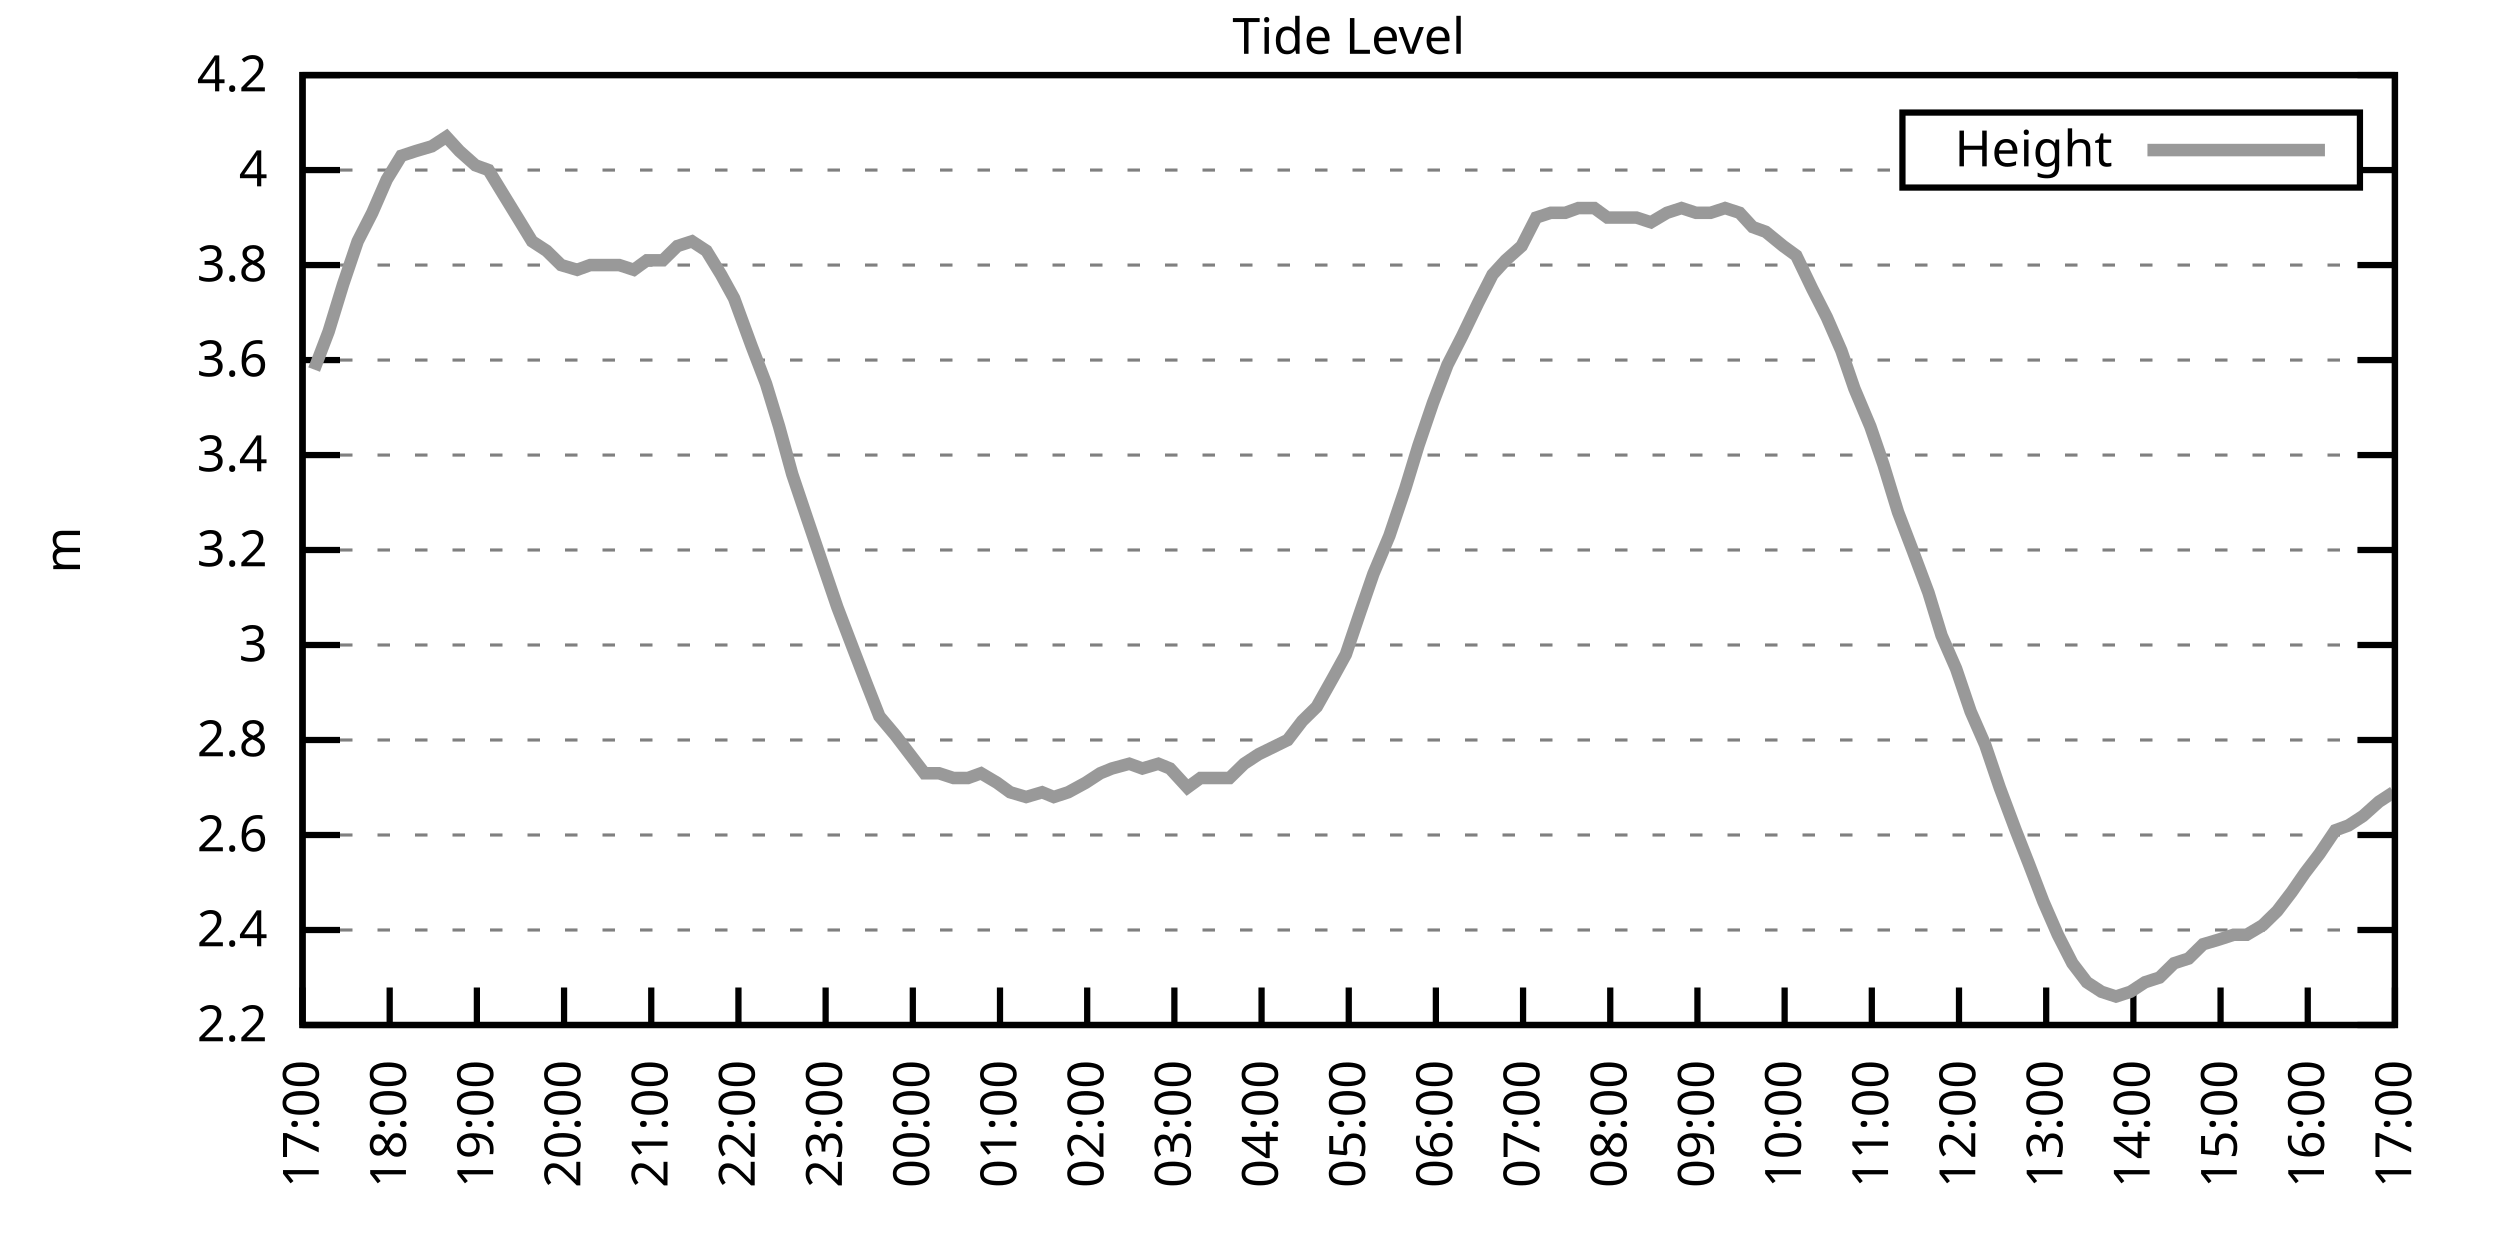
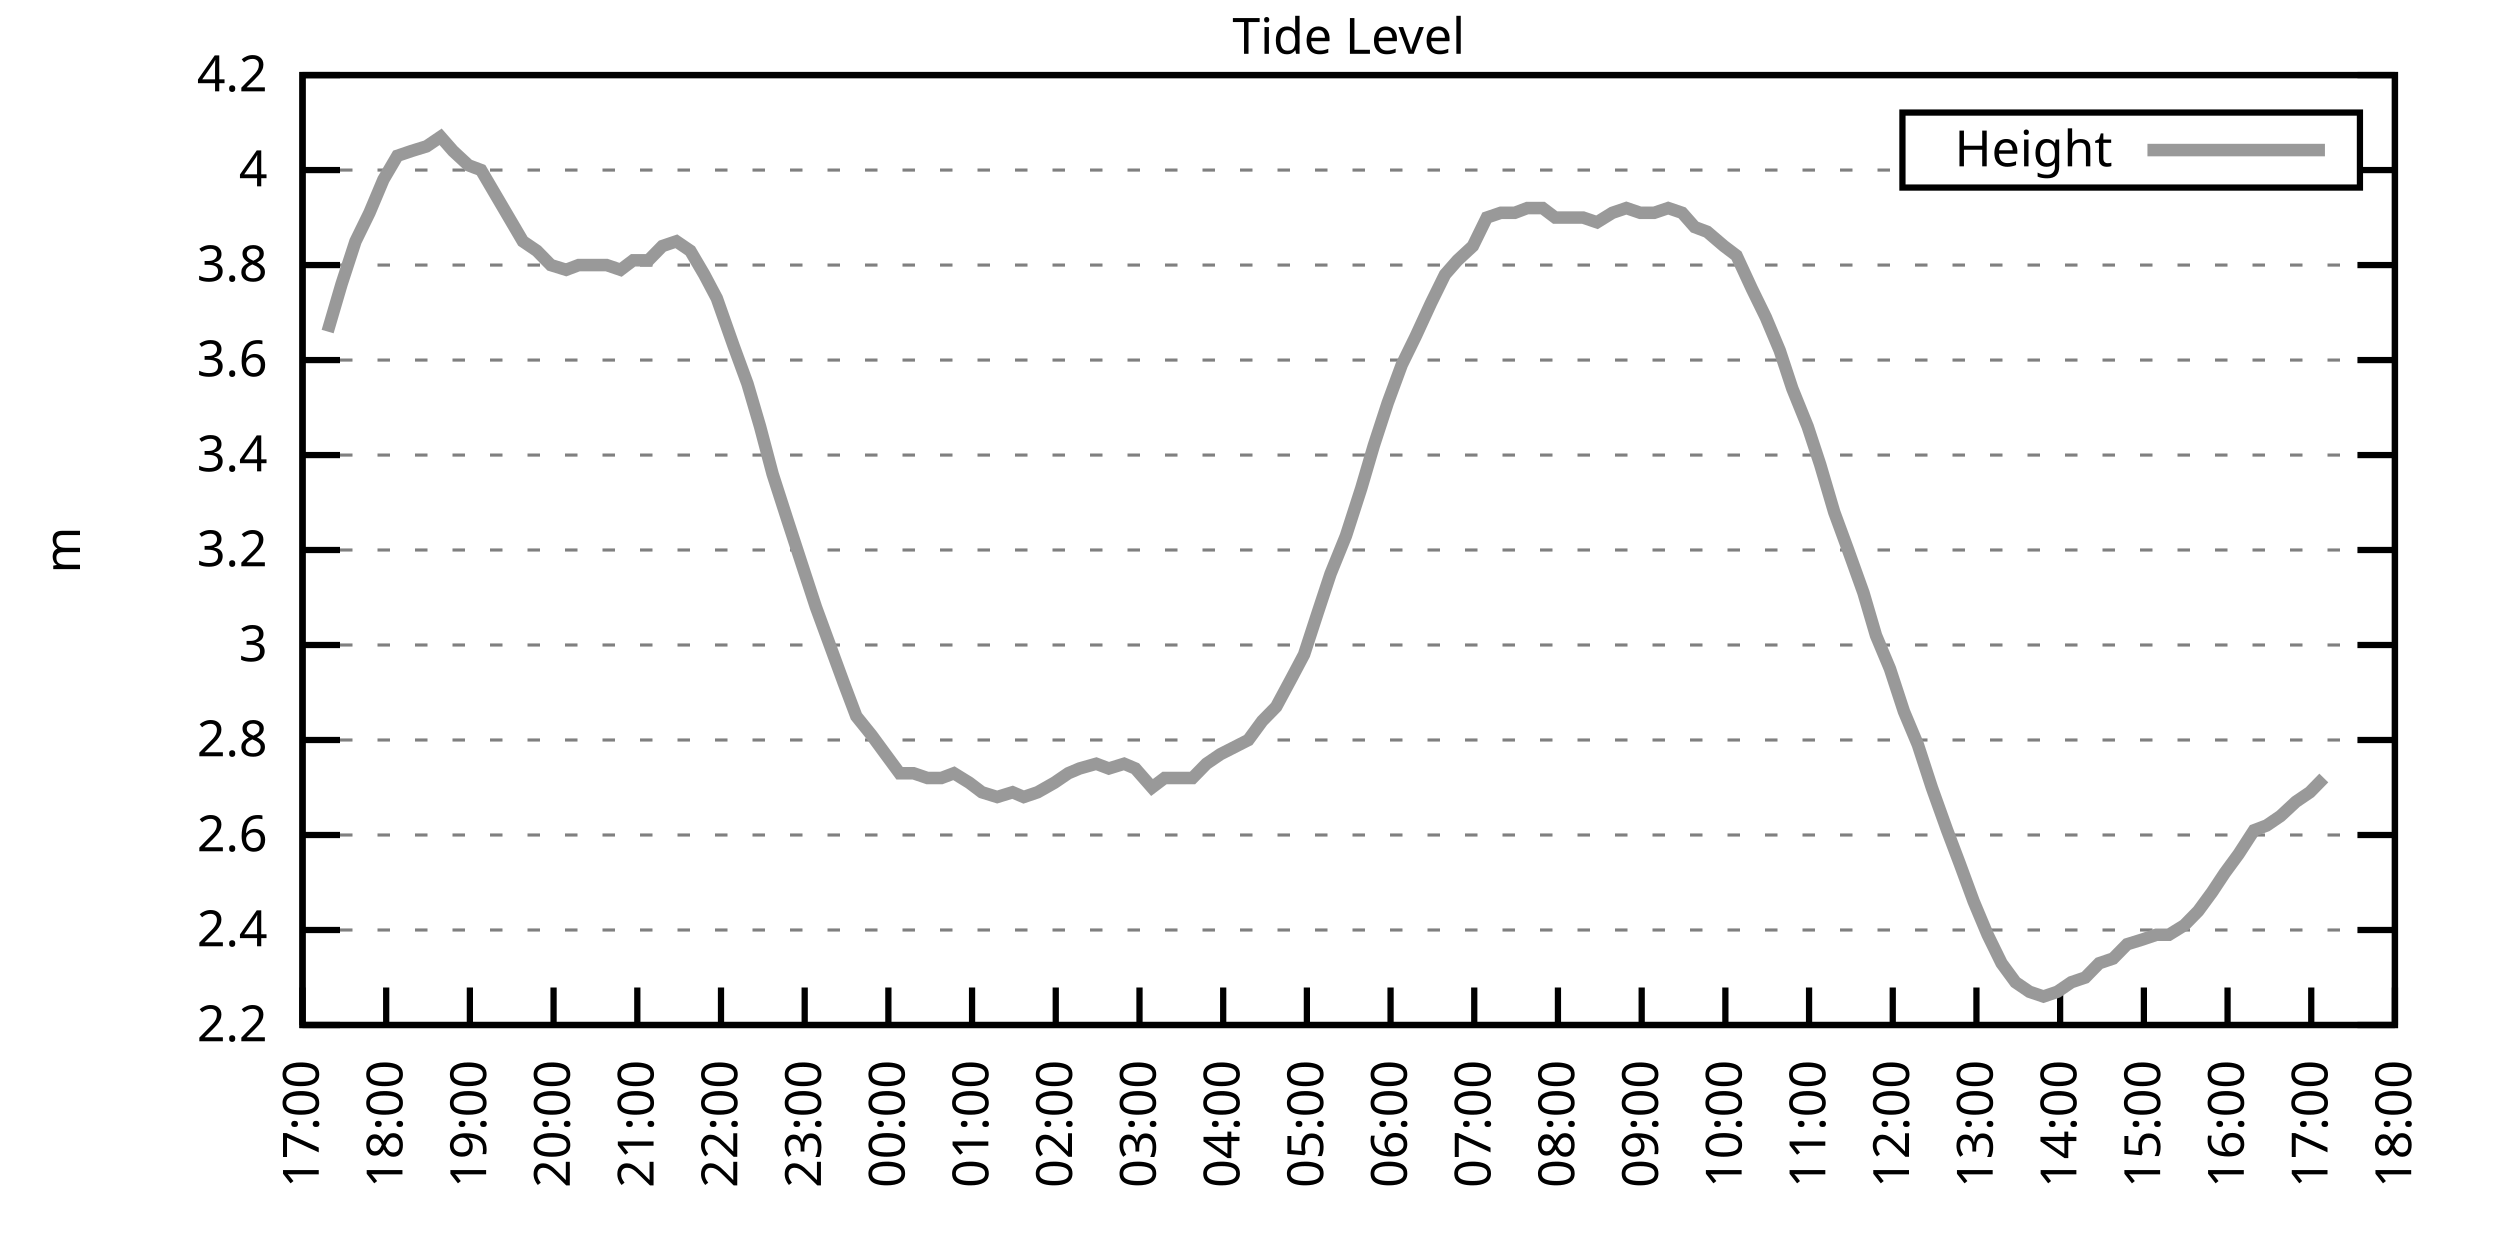
<svg xmlns="http://www.w3.org/2000/svg" xmlns:xlink="http://www.w3.org/1999/xlink" width="400" height="200" viewBox="0 0 400 200">
  <g id="gnuplot_canvas">
    <rect x="0" y="0" width="400" height="200" fill="none" />
    <defs>
      <circle id="gpDot" r="0.5" stroke-width="0.5" stroke="currentColor" />
      <path id="gpPt0" stroke-width="0.333" stroke="currentColor" d="M-1,0 h2 M0,-1 v2" />
      <path id="gpPt1" stroke-width="0.333" stroke="currentColor" d="M-1,-1 L1,1 M1,-1 L-1,1" />
      <path id="gpPt2" stroke-width="0.333" stroke="currentColor" d="M-1,0 L1,0 M0,-1 L0,1 M-1,-1 L1,1 M-1,1 L1,-1" />
      <rect id="gpPt3" stroke-width="0.333" stroke="currentColor" x="-1" y="-1" width="2" height="2" />
      <rect id="gpPt4" stroke-width="0.333" stroke="currentColor" fill="currentColor" x="-1" y="-1" width="2" height="2" />
      <circle id="gpPt5" stroke-width="0.333" stroke="currentColor" cx="0" cy="0" r="1" />
      <use xlink:href="#gpPt5" id="gpPt6" fill="currentColor" stroke="none" />
      <path id="gpPt7" stroke-width="0.333" stroke="currentColor" d="M0,-1.33 L-1.33,0.67 L1.33,0.67 z" />
      <use xlink:href="#gpPt7" id="gpPt8" fill="currentColor" stroke="none" />
      <use xlink:href="#gpPt7" id="gpPt9" stroke="currentColor" transform="rotate(180)" />
      <use xlink:href="#gpPt9" id="gpPt10" fill="currentColor" stroke="none" />
      <use xlink:href="#gpPt3" id="gpPt11" stroke="currentColor" transform="rotate(45)" />
      <use xlink:href="#gpPt11" id="gpPt12" fill="currentColor" stroke="none" />
      <path id="gpPt13" stroke-width="0.333" stroke="currentColor" d="M0,1.330 L1.265,0.411 L0.782,-1.067 L-0.782,-1.076 L-1.265,0.411 z" />
      <use xlink:href="#gpPt13" id="gpPt14" fill="currentColor" stroke="none" />
      <filter id="textbox" filterUnits="objectBoundingBox" x="0" y="0" height="1" width="1">
        <feFlood flood-color="white" flood-opacity="1" result="bgnd" />
        <feComposite in="SourceGraphic" in2="bgnd" operator="atop" />
      </filter>
      <filter id="greybox" filterUnits="objectBoundingBox" x="0" y="0" height="1" width="1">
        <feFlood flood-color="lightgrey" flood-opacity="1" result="grey" />
        <feComposite in="SourceGraphic" in2="grey" operator="atop" />
      </filter>
    </defs>
    <g fill="none" color="white" stroke="currentColor" stroke-width="1.00" stroke-linecap="butt" stroke-linejoin="miter">
</g>
    <g fill="none" color="black" stroke="currentColor" stroke-width="1.00" stroke-linecap="butt" stroke-linejoin="miter">
      <g stroke="none" shape-rendering="crispEdges">
        <polygon fill="rgb(255, 255, 255)" points="48.40,164.00 383.18,164.00 383.18,12.02 48.40,12.02 " />
      </g>
    </g>
    <g fill="none" color="black" stroke="currentColor" stroke-width="1.00" stroke-linecap="butt" stroke-linejoin="miter">
</g>
    <g fill="none" color="black" stroke="black" stroke-width="0.50" stroke-linecap="butt" stroke-linejoin="miter">
</g>
    <g fill="none" color="gray" stroke="currentColor" stroke-width="0.50" stroke-linecap="butt" stroke-linejoin="miter">
      <path stroke="gray" stroke-dasharray="2,4" class="gridline" d="M48.40,164.00 L383.19,164.00  " />
    </g>
    <g fill="none" color="gray" stroke="gray" stroke-width="1.00" stroke-linecap="butt" stroke-linejoin="miter">
</g>
    <g fill="none" color="black" stroke="currentColor" stroke-width="1.00" stroke-linecap="butt" stroke-linejoin="miter">
      <path stroke="black" d="M48.40,164.00 L54.40,164.00 M383.19,164.00 L377.19,164.00  " />
      <g transform="translate(42.80,166.60)" stroke="none" fill="black" font-family="Sans" font-size="8.00" text-anchor="end">
        <text>
          <tspan font-family="Sans"> 2.2</tspan>
        </text>
      </g>
    </g>
    <g fill="none" color="black" stroke="currentColor" stroke-width="1.00" stroke-linecap="butt" stroke-linejoin="miter">
</g>
    <g fill="none" color="black" stroke="black" stroke-width="0.50" stroke-linecap="butt" stroke-linejoin="miter">
</g>
    <g fill="none" color="gray" stroke="currentColor" stroke-width="0.50" stroke-linecap="butt" stroke-linejoin="miter">
      <path stroke="gray" stroke-dasharray="2,4" class="gridline" d="M48.40,148.80 L383.19,148.80  " />
    </g>
    <g fill="none" color="gray" stroke="gray" stroke-width="1.00" stroke-linecap="butt" stroke-linejoin="miter">
</g>
    <g fill="none" color="black" stroke="currentColor" stroke-width="1.00" stroke-linecap="butt" stroke-linejoin="miter">
      <path stroke="black" d="M48.40,148.80 L54.40,148.80 M383.19,148.80 L377.19,148.80  " />
      <g transform="translate(42.80,151.40)" stroke="none" fill="black" font-family="Sans" font-size="8.00" text-anchor="end">
        <text>
          <tspan font-family="Sans"> 2.4</tspan>
        </text>
      </g>
    </g>
    <g fill="none" color="black" stroke="currentColor" stroke-width="1.00" stroke-linecap="butt" stroke-linejoin="miter">
</g>
    <g fill="none" color="black" stroke="black" stroke-width="0.50" stroke-linecap="butt" stroke-linejoin="miter">
</g>
    <g fill="none" color="gray" stroke="currentColor" stroke-width="0.50" stroke-linecap="butt" stroke-linejoin="miter">
      <path stroke="gray" stroke-dasharray="2,4" class="gridline" d="M48.40,133.60 L383.19,133.60  " />
    </g>
    <g fill="none" color="gray" stroke="gray" stroke-width="1.00" stroke-linecap="butt" stroke-linejoin="miter">
</g>
    <g fill="none" color="black" stroke="currentColor" stroke-width="1.00" stroke-linecap="butt" stroke-linejoin="miter">
      <path stroke="black" d="M48.40,133.60 L54.40,133.60 M383.19,133.60 L377.19,133.60  " />
      <g transform="translate(42.80,136.20)" stroke="none" fill="black" font-family="Sans" font-size="8.00" text-anchor="end">
        <text>
          <tspan font-family="Sans"> 2.6</tspan>
        </text>
      </g>
    </g>
    <g fill="none" color="black" stroke="currentColor" stroke-width="1.00" stroke-linecap="butt" stroke-linejoin="miter">
</g>
    <g fill="none" color="black" stroke="black" stroke-width="0.50" stroke-linecap="butt" stroke-linejoin="miter">
</g>
    <g fill="none" color="gray" stroke="currentColor" stroke-width="0.50" stroke-linecap="butt" stroke-linejoin="miter">
      <path stroke="gray" stroke-dasharray="2,4" class="gridline" d="M48.40,118.40 L383.19,118.40  " />
    </g>
    <g fill="none" color="gray" stroke="gray" stroke-width="1.00" stroke-linecap="butt" stroke-linejoin="miter">
</g>
    <g fill="none" color="black" stroke="currentColor" stroke-width="1.00" stroke-linecap="butt" stroke-linejoin="miter">
      <path stroke="black" d="M48.40,118.40 L54.40,118.40 M383.19,118.40 L377.19,118.40  " />
      <g transform="translate(42.80,121.00)" stroke="none" fill="black" font-family="Sans" font-size="8.00" text-anchor="end">
        <text>
          <tspan font-family="Sans"> 2.8</tspan>
        </text>
      </g>
    </g>
    <g fill="none" color="black" stroke="currentColor" stroke-width="1.00" stroke-linecap="butt" stroke-linejoin="miter">
</g>
    <g fill="none" color="black" stroke="black" stroke-width="0.50" stroke-linecap="butt" stroke-linejoin="miter">
</g>
    <g fill="none" color="gray" stroke="currentColor" stroke-width="0.50" stroke-linecap="butt" stroke-linejoin="miter">
      <path stroke="gray" stroke-dasharray="2,4" class="gridline" d="M48.40,103.20 L383.19,103.20  " />
    </g>
    <g fill="none" color="gray" stroke="gray" stroke-width="1.00" stroke-linecap="butt" stroke-linejoin="miter">
</g>
    <g fill="none" color="black" stroke="currentColor" stroke-width="1.00" stroke-linecap="butt" stroke-linejoin="miter">
      <path stroke="black" d="M48.40,103.20 L54.40,103.20 M383.19,103.20 L377.19,103.20  " />
      <g transform="translate(42.80,105.80)" stroke="none" fill="black" font-family="Sans" font-size="8.00" text-anchor="end">
        <text>
          <tspan font-family="Sans"> 3</tspan>
        </text>
      </g>
    </g>
    <g fill="none" color="black" stroke="currentColor" stroke-width="1.00" stroke-linecap="butt" stroke-linejoin="miter">
</g>
    <g fill="none" color="black" stroke="black" stroke-width="0.50" stroke-linecap="butt" stroke-linejoin="miter">
</g>
    <g fill="none" color="gray" stroke="currentColor" stroke-width="0.50" stroke-linecap="butt" stroke-linejoin="miter">
      <path stroke="gray" stroke-dasharray="2,4" class="gridline" d="M48.40,88.00 L383.19,88.00  " />
    </g>
    <g fill="none" color="gray" stroke="gray" stroke-width="1.00" stroke-linecap="butt" stroke-linejoin="miter">
</g>
    <g fill="none" color="black" stroke="currentColor" stroke-width="1.00" stroke-linecap="butt" stroke-linejoin="miter">
      <path stroke="black" d="M48.40,88.00 L54.40,88.00 M383.19,88.00 L377.19,88.00  " />
      <g transform="translate(42.80,90.60)" stroke="none" fill="black" font-family="Sans" font-size="8.00" text-anchor="end">
        <text>
          <tspan font-family="Sans"> 3.2</tspan>
        </text>
      </g>
    </g>
    <g fill="none" color="black" stroke="currentColor" stroke-width="1.00" stroke-linecap="butt" stroke-linejoin="miter">
</g>
    <g fill="none" color="black" stroke="black" stroke-width="0.50" stroke-linecap="butt" stroke-linejoin="miter">
</g>
    <g fill="none" color="gray" stroke="currentColor" stroke-width="0.50" stroke-linecap="butt" stroke-linejoin="miter">
      <path stroke="gray" stroke-dasharray="2,4" class="gridline" d="M48.40,72.81 L383.19,72.81  " />
    </g>
    <g fill="none" color="gray" stroke="gray" stroke-width="1.00" stroke-linecap="butt" stroke-linejoin="miter">
</g>
    <g fill="none" color="black" stroke="currentColor" stroke-width="1.00" stroke-linecap="butt" stroke-linejoin="miter">
      <path stroke="black" d="M48.40,72.81 L54.40,72.81 M383.19,72.81 L377.19,72.81  " />
      <g transform="translate(42.80,75.41)" stroke="none" fill="black" font-family="Sans" font-size="8.00" text-anchor="end">
        <text>
          <tspan font-family="Sans"> 3.4</tspan>
        </text>
      </g>
    </g>
    <g fill="none" color="black" stroke="currentColor" stroke-width="1.00" stroke-linecap="butt" stroke-linejoin="miter">
</g>
    <g fill="none" color="black" stroke="black" stroke-width="0.50" stroke-linecap="butt" stroke-linejoin="miter">
</g>
    <g fill="none" color="gray" stroke="currentColor" stroke-width="0.50" stroke-linecap="butt" stroke-linejoin="miter">
      <path stroke="gray" stroke-dasharray="2,4" class="gridline" d="M48.40,57.61 L383.19,57.61  " />
    </g>
    <g fill="none" color="gray" stroke="gray" stroke-width="1.00" stroke-linecap="butt" stroke-linejoin="miter">
</g>
    <g fill="none" color="black" stroke="currentColor" stroke-width="1.00" stroke-linecap="butt" stroke-linejoin="miter">
      <path stroke="black" d="M48.40,57.61 L54.40,57.61 M383.19,57.61 L377.19,57.61  " />
      <g transform="translate(42.80,60.21)" stroke="none" fill="black" font-family="Sans" font-size="8.00" text-anchor="end">
        <text>
          <tspan font-family="Sans"> 3.6</tspan>
        </text>
      </g>
    </g>
    <g fill="none" color="black" stroke="currentColor" stroke-width="1.00" stroke-linecap="butt" stroke-linejoin="miter">
</g>
    <g fill="none" color="black" stroke="black" stroke-width="0.50" stroke-linecap="butt" stroke-linejoin="miter">
</g>
    <g fill="none" color="gray" stroke="currentColor" stroke-width="0.50" stroke-linecap="butt" stroke-linejoin="miter">
      <path stroke="gray" stroke-dasharray="2,4" class="gridline" d="M48.40,42.41 L383.19,42.41  " />
    </g>
    <g fill="none" color="gray" stroke="gray" stroke-width="1.00" stroke-linecap="butt" stroke-linejoin="miter">
</g>
    <g fill="none" color="black" stroke="currentColor" stroke-width="1.00" stroke-linecap="butt" stroke-linejoin="miter">
      <path stroke="black" d="M48.40,42.41 L54.40,42.41 M383.19,42.41 L377.19,42.41  " />
      <g transform="translate(42.80,45.01)" stroke="none" fill="black" font-family="Sans" font-size="8.00" text-anchor="end">
        <text>
          <tspan font-family="Sans"> 3.8</tspan>
        </text>
      </g>
    </g>
    <g fill="none" color="black" stroke="currentColor" stroke-width="1.00" stroke-linecap="butt" stroke-linejoin="miter">
</g>
    <g fill="none" color="black" stroke="black" stroke-width="0.50" stroke-linecap="butt" stroke-linejoin="miter">
</g>
    <g fill="none" color="gray" stroke="currentColor" stroke-width="0.50" stroke-linecap="butt" stroke-linejoin="miter">
      <path stroke="gray" stroke-dasharray="2,4" class="gridline" d="M48.40,27.21 L304.39,27.21 M377.59,27.21 L383.19,27.21  " />
    </g>
    <g fill="none" color="gray" stroke="gray" stroke-width="1.00" stroke-linecap="butt" stroke-linejoin="miter">
</g>
    <g fill="none" color="black" stroke="currentColor" stroke-width="1.00" stroke-linecap="butt" stroke-linejoin="miter">
      <path stroke="black" d="M48.40,27.21 L54.40,27.21 M383.19,27.21 L377.19,27.21  " />
      <g transform="translate(42.80,29.81)" stroke="none" fill="black" font-family="Sans" font-size="8.00" text-anchor="end">
        <text>
          <tspan font-family="Sans"> 4</tspan>
        </text>
      </g>
    </g>
    <g fill="none" color="black" stroke="currentColor" stroke-width="1.00" stroke-linecap="butt" stroke-linejoin="miter">
</g>
    <g fill="none" color="black" stroke="black" stroke-width="0.50" stroke-linecap="butt" stroke-linejoin="miter">
</g>
    <g fill="none" color="gray" stroke="currentColor" stroke-width="0.50" stroke-linecap="butt" stroke-linejoin="miter">
      <path stroke="gray" stroke-dasharray="2,4" class="gridline" d="M48.40,12.01 L383.19,12.01  " />
    </g>
    <g fill="none" color="gray" stroke="gray" stroke-width="1.00" stroke-linecap="butt" stroke-linejoin="miter">
</g>
    <g fill="none" color="black" stroke="currentColor" stroke-width="1.00" stroke-linecap="butt" stroke-linejoin="miter">
      <path stroke="black" d="M48.40,12.01 L54.40,12.01 M383.19,12.01 L377.19,12.01  " />
      <g transform="translate(42.80,14.61)" stroke="none" fill="black" font-family="Sans" font-size="8.00" text-anchor="end">
        <text>
          <tspan font-family="Sans"> 4.2</tspan>
        </text>
      </g>
    </g>
    <g fill="none" color="black" stroke="currentColor" stroke-width="1.00" stroke-linecap="butt" stroke-linejoin="miter">
      <path stroke="black" d="M48.40,164.00 L48.40,158.00  " />
      <g transform="translate(51.00,169.60) rotate(270.00)" stroke="none" fill="black" font-family="Sans" font-size="8.00" text-anchor="end">
        <text>
          <tspan font-family="Sans">17:00</tspan>
        </text>
      </g>
    </g>
    <g fill="none" color="black" stroke="currentColor" stroke-width="1.00" stroke-linecap="butt" stroke-linejoin="miter">
-       <path stroke="black" d="M62.35,164.00 L62.35,158.00  " />
-       <g transform="translate(64.95,169.60) rotate(270.00)" stroke="none" fill="black" font-family="Sans" font-size="8.00" text-anchor="end">
+       <path stroke="black" d="M61.79,164.00 L61.79,158.00  " />
+       <g transform="translate(64.39,169.60) rotate(270.00)" stroke="none" fill="black" font-family="Sans" font-size="8.00" text-anchor="end">
        <text>
          <tspan font-family="Sans">18:00</tspan>
        </text>
      </g>
    </g>
    <g fill="none" color="black" stroke="currentColor" stroke-width="1.00" stroke-linecap="butt" stroke-linejoin="miter">
-       <path stroke="black" d="M76.30,164.00 L76.30,158.00  " />
-       <g transform="translate(78.90,169.60) rotate(270.00)" stroke="none" fill="black" font-family="Sans" font-size="8.00" text-anchor="end">
+       <path stroke="black" d="M75.18,164.00 L75.18,158.00  " />
+       <g transform="translate(77.78,169.60) rotate(270.00)" stroke="none" fill="black" font-family="Sans" font-size="8.00" text-anchor="end">
        <text>
          <tspan font-family="Sans">19:00</tspan>
        </text>
      </g>
    </g>
    <g fill="none" color="black" stroke="currentColor" stroke-width="1.00" stroke-linecap="butt" stroke-linejoin="miter">
-       <path stroke="black" d="M90.25,164.00 L90.25,158.00  " />
-       <g transform="translate(92.85,169.60) rotate(270.00)" stroke="none" fill="black" font-family="Sans" font-size="8.00" text-anchor="end">
+       <path stroke="black" d="M88.57,164.00 L88.57,158.00  " />
+       <g transform="translate(91.17,169.60) rotate(270.00)" stroke="none" fill="black" font-family="Sans" font-size="8.00" text-anchor="end">
        <text>
          <tspan font-family="Sans">20:00</tspan>
        </text>
      </g>
    </g>
    <g fill="none" color="black" stroke="currentColor" stroke-width="1.00" stroke-linecap="butt" stroke-linejoin="miter">
-       <path stroke="black" d="M104.20,164.00 L104.20,158.00  " />
-       <g transform="translate(106.80,169.60) rotate(270.00)" stroke="none" fill="black" font-family="Sans" font-size="8.00" text-anchor="end">
+       <path stroke="black" d="M101.97,164.00 L101.97,158.00  " />
+       <g transform="translate(104.57,169.60) rotate(270.00)" stroke="none" fill="black" font-family="Sans" font-size="8.00" text-anchor="end">
        <text>
          <tspan font-family="Sans">21:00</tspan>
        </text>
      </g>
    </g>
    <g fill="none" color="black" stroke="currentColor" stroke-width="1.00" stroke-linecap="butt" stroke-linejoin="miter">
-       <path stroke="black" d="M118.15,164.00 L118.15,158.00  " />
-       <g transform="translate(120.75,169.60) rotate(270.00)" stroke="none" fill="black" font-family="Sans" font-size="8.00" text-anchor="end">
+       <path stroke="black" d="M115.36,164.00 L115.36,158.00  " />
+       <g transform="translate(117.96,169.60) rotate(270.00)" stroke="none" fill="black" font-family="Sans" font-size="8.00" text-anchor="end">
        <text>
          <tspan font-family="Sans">22:00</tspan>
        </text>
      </g>
    </g>
    <g fill="none" color="black" stroke="currentColor" stroke-width="1.00" stroke-linecap="butt" stroke-linejoin="miter">
-       <path stroke="black" d="M132.10,164.00 L132.10,158.00  " />
-       <g transform="translate(134.70,169.60) rotate(270.00)" stroke="none" fill="black" font-family="Sans" font-size="8.00" text-anchor="end">
+       <path stroke="black" d="M128.75,164.00 L128.75,158.00  " />
+       <g transform="translate(131.35,169.60) rotate(270.00)" stroke="none" fill="black" font-family="Sans" font-size="8.00" text-anchor="end">
        <text>
          <tspan font-family="Sans">23:00</tspan>
        </text>
      </g>
    </g>
    <g fill="none" color="black" stroke="currentColor" stroke-width="1.00" stroke-linecap="butt" stroke-linejoin="miter">
-       <path stroke="black" d="M146.05,164.00 L146.05,158.00  " />
-       <g transform="translate(148.65,169.60) rotate(270.00)" stroke="none" fill="black" font-family="Sans" font-size="8.00" text-anchor="end">
+       <path stroke="black" d="M142.14,164.00 L142.14,158.00  " />
+       <g transform="translate(144.74,169.60) rotate(270.00)" stroke="none" fill="black" font-family="Sans" font-size="8.00" text-anchor="end">
        <text>
          <tspan font-family="Sans">00:00</tspan>
        </text>
      </g>
    </g>
    <g fill="none" color="black" stroke="currentColor" stroke-width="1.00" stroke-linecap="butt" stroke-linejoin="miter">
-       <path stroke="black" d="M160.00,164.00 L160.00,158.00  " />
-       <g transform="translate(162.60,169.60) rotate(270.00)" stroke="none" fill="black" font-family="Sans" font-size="8.00" text-anchor="end">
+       <path stroke="black" d="M155.53,164.00 L155.53,158.00  " />
+       <g transform="translate(158.13,169.60) rotate(270.00)" stroke="none" fill="black" font-family="Sans" font-size="8.00" text-anchor="end">
        <text>
          <tspan font-family="Sans">01:00</tspan>
        </text>
      </g>
    </g>
    <g fill="none" color="black" stroke="currentColor" stroke-width="1.00" stroke-linecap="butt" stroke-linejoin="miter">
-       <path stroke="black" d="M173.95,164.00 L173.95,158.00  " />
-       <g transform="translate(176.55,169.60) rotate(270.00)" stroke="none" fill="black" font-family="Sans" font-size="8.00" text-anchor="end">
+       <path stroke="black" d="M168.92,164.00 L168.92,158.00  " />
+       <g transform="translate(171.52,169.60) rotate(270.00)" stroke="none" fill="black" font-family="Sans" font-size="8.00" text-anchor="end">
        <text>
          <tspan font-family="Sans">02:00</tspan>
        </text>
      </g>
    </g>
    <g fill="none" color="black" stroke="currentColor" stroke-width="1.00" stroke-linecap="butt" stroke-linejoin="miter">
-       <path stroke="black" d="M187.90,164.00 L187.90,158.00  " />
-       <g transform="translate(190.50,169.60) rotate(270.00)" stroke="none" fill="black" font-family="Sans" font-size="8.00" text-anchor="end">
+       <path stroke="black" d="M182.32,164.00 L182.32,158.00  " />
+       <g transform="translate(184.92,169.60) rotate(270.00)" stroke="none" fill="black" font-family="Sans" font-size="8.00" text-anchor="end">
        <text>
          <tspan font-family="Sans">03:00</tspan>
        </text>
      </g>
    </g>
    <g fill="none" color="black" stroke="currentColor" stroke-width="1.00" stroke-linecap="butt" stroke-linejoin="miter">
-       <path stroke="black" d="M201.85,164.00 L201.85,158.00  " />
-       <g transform="translate(204.45,169.60) rotate(270.00)" stroke="none" fill="black" font-family="Sans" font-size="8.00" text-anchor="end">
+       <path stroke="black" d="M195.71,164.00 L195.71,158.00  " />
+       <g transform="translate(198.31,169.60) rotate(270.00)" stroke="none" fill="black" font-family="Sans" font-size="8.00" text-anchor="end">
        <text>
          <tspan font-family="Sans">04:00</tspan>
        </text>
      </g>
    </g>
    <g fill="none" color="black" stroke="currentColor" stroke-width="1.00" stroke-linecap="butt" stroke-linejoin="miter">
-       <path stroke="black" d="M215.80,164.00 L215.80,158.00  " />
-       <g transform="translate(218.40,169.60) rotate(270.00)" stroke="none" fill="black" font-family="Sans" font-size="8.00" text-anchor="end">
+       <path stroke="black" d="M209.10,164.00 L209.10,158.00  " />
+       <g transform="translate(211.70,169.60) rotate(270.00)" stroke="none" fill="black" font-family="Sans" font-size="8.00" text-anchor="end">
        <text>
          <tspan font-family="Sans">05:00</tspan>
        </text>
      </g>
    </g>
    <g fill="none" color="black" stroke="currentColor" stroke-width="1.00" stroke-linecap="butt" stroke-linejoin="miter">
-       <path stroke="black" d="M229.74,164.00 L229.74,158.00  " />
-       <g transform="translate(232.34,169.60) rotate(270.00)" stroke="none" fill="black" font-family="Sans" font-size="8.00" text-anchor="end">
+       <path stroke="black" d="M222.49,164.00 L222.49,158.00  " />
+       <g transform="translate(225.09,169.60) rotate(270.00)" stroke="none" fill="black" font-family="Sans" font-size="8.00" text-anchor="end">
        <text>
          <tspan font-family="Sans">06:00</tspan>
        </text>
      </g>
    </g>
    <g fill="none" color="black" stroke="currentColor" stroke-width="1.00" stroke-linecap="butt" stroke-linejoin="miter">
-       <path stroke="black" d="M243.69,164.00 L243.69,158.00  " />
-       <g transform="translate(246.29,169.60) rotate(270.00)" stroke="none" fill="black" font-family="Sans" font-size="8.00" text-anchor="end">
+       <path stroke="black" d="M235.88,164.00 L235.88,158.00  " />
+       <g transform="translate(238.48,169.60) rotate(270.00)" stroke="none" fill="black" font-family="Sans" font-size="8.00" text-anchor="end">
        <text>
          <tspan font-family="Sans">07:00</tspan>
        </text>
      </g>
    </g>
    <g fill="none" color="black" stroke="currentColor" stroke-width="1.00" stroke-linecap="butt" stroke-linejoin="miter">
-       <path stroke="black" d="M257.64,164.00 L257.64,158.00  " />
-       <g transform="translate(260.24,169.60) rotate(270.00)" stroke="none" fill="black" font-family="Sans" font-size="8.00" text-anchor="end">
+       <path stroke="black" d="M249.27,164.00 L249.27,158.00  " />
+       <g transform="translate(251.87,169.60) rotate(270.00)" stroke="none" fill="black" font-family="Sans" font-size="8.00" text-anchor="end">
        <text>
          <tspan font-family="Sans">08:00</tspan>
        </text>
      </g>
    </g>
    <g fill="none" color="black" stroke="currentColor" stroke-width="1.00" stroke-linecap="butt" stroke-linejoin="miter">
-       <path stroke="black" d="M271.59,164.00 L271.59,158.00  " />
-       <g transform="translate(274.19,169.60) rotate(270.00)" stroke="none" fill="black" font-family="Sans" font-size="8.00" text-anchor="end">
+       <path stroke="black" d="M262.67,164.00 L262.67,158.00  " />
+       <g transform="translate(265.27,169.60) rotate(270.00)" stroke="none" fill="black" font-family="Sans" font-size="8.00" text-anchor="end">
        <text>
          <tspan font-family="Sans">09:00</tspan>
        </text>
      </g>
    </g>
    <g fill="none" color="black" stroke="currentColor" stroke-width="1.00" stroke-linecap="butt" stroke-linejoin="miter">
-       <path stroke="black" d="M285.54,164.00 L285.54,158.00  " />
-       <g transform="translate(288.14,169.60) rotate(270.00)" stroke="none" fill="black" font-family="Sans" font-size="8.00" text-anchor="end">
+       <path stroke="black" d="M276.06,164.00 L276.06,158.00  " />
+       <g transform="translate(278.66,169.60) rotate(270.00)" stroke="none" fill="black" font-family="Sans" font-size="8.00" text-anchor="end">
        <text>
          <tspan font-family="Sans">10:00</tspan>
        </text>
      </g>
    </g>
    <g fill="none" color="black" stroke="currentColor" stroke-width="1.00" stroke-linecap="butt" stroke-linejoin="miter">
-       <path stroke="black" d="M299.49,164.00 L299.49,158.00  " />
-       <g transform="translate(302.09,169.60) rotate(270.00)" stroke="none" fill="black" font-family="Sans" font-size="8.00" text-anchor="end">
+       <path stroke="black" d="M289.45,164.00 L289.45,158.00  " />
+       <g transform="translate(292.05,169.60) rotate(270.00)" stroke="none" fill="black" font-family="Sans" font-size="8.00" text-anchor="end">
        <text>
          <tspan font-family="Sans">11:00</tspan>
        </text>
      </g>
    </g>
    <g fill="none" color="black" stroke="currentColor" stroke-width="1.00" stroke-linecap="butt" stroke-linejoin="miter">
-       <path stroke="black" d="M313.44,164.00 L313.44,158.00  " />
-       <g transform="translate(316.04,169.60) rotate(270.00)" stroke="none" fill="black" font-family="Sans" font-size="8.00" text-anchor="end">
+       <path stroke="black" d="M302.84,164.00 L302.84,158.00  " />
+       <g transform="translate(305.44,169.60) rotate(270.00)" stroke="none" fill="black" font-family="Sans" font-size="8.00" text-anchor="end">
        <text>
          <tspan font-family="Sans">12:00</tspan>
        </text>
      </g>
    </g>
    <g fill="none" color="black" stroke="currentColor" stroke-width="1.00" stroke-linecap="butt" stroke-linejoin="miter">
-       <path stroke="black" d="M327.39,164.00 L327.39,158.00  " />
-       <g transform="translate(329.99,169.60) rotate(270.00)" stroke="none" fill="black" font-family="Sans" font-size="8.00" text-anchor="end">
+       <path stroke="black" d="M316.23,164.00 L316.23,158.00  " />
+       <g transform="translate(318.83,169.60) rotate(270.00)" stroke="none" fill="black" font-family="Sans" font-size="8.00" text-anchor="end">
        <text>
          <tspan font-family="Sans">13:00</tspan>
        </text>
      </g>
    </g>
    <g fill="none" color="black" stroke="currentColor" stroke-width="1.00" stroke-linecap="butt" stroke-linejoin="miter">
-       <path stroke="black" d="M341.34,164.00 L341.34,158.00  " />
-       <g transform="translate(343.94,169.60) rotate(270.00)" stroke="none" fill="black" font-family="Sans" font-size="8.00" text-anchor="end">
+       <path stroke="black" d="M329.62,164.00 L329.62,158.00  " />
+       <g transform="translate(332.22,169.60) rotate(270.00)" stroke="none" fill="black" font-family="Sans" font-size="8.00" text-anchor="end">
        <text>
          <tspan font-family="Sans">14:00</tspan>
        </text>
      </g>
    </g>
    <g fill="none" color="black" stroke="currentColor" stroke-width="1.00" stroke-linecap="butt" stroke-linejoin="miter">
-       <path stroke="black" d="M355.29,164.00 L355.29,158.00  " />
-       <g transform="translate(357.89,169.60) rotate(270.00)" stroke="none" fill="black" font-family="Sans" font-size="8.00" text-anchor="end">
+       <path stroke="black" d="M343.02,164.00 L343.02,158.00  " />
+       <g transform="translate(345.62,169.60) rotate(270.00)" stroke="none" fill="black" font-family="Sans" font-size="8.00" text-anchor="end">
        <text>
          <tspan font-family="Sans">15:00</tspan>
        </text>
      </g>
    </g>
    <g fill="none" color="black" stroke="currentColor" stroke-width="1.00" stroke-linecap="butt" stroke-linejoin="miter">
-       <path stroke="black" d="M369.24,164.00 L369.24,158.00  " />
-       <g transform="translate(371.84,169.60) rotate(270.00)" stroke="none" fill="black" font-family="Sans" font-size="8.00" text-anchor="end">
+       <path stroke="black" d="M356.41,164.00 L356.41,158.00  " />
+       <g transform="translate(359.01,169.60) rotate(270.00)" stroke="none" fill="black" font-family="Sans" font-size="8.00" text-anchor="end">
        <text>
          <tspan font-family="Sans">16:00</tspan>
+         </text>
+       </g>
+     </g>
+     <g fill="none" color="black" stroke="currentColor" stroke-width="1.00" stroke-linecap="butt" stroke-linejoin="miter">
+       <path stroke="black" d="M369.80,164.00 L369.80,158.00  " />
+       <g transform="translate(372.40,169.60) rotate(270.00)" stroke="none" fill="black" font-family="Sans" font-size="8.00" text-anchor="end">
+         <text>
+           <tspan font-family="Sans">17:00</tspan>
        </text>
      </g>
    </g>
    <g fill="none" color="black" stroke="currentColor" stroke-width="1.00" stroke-linecap="butt" stroke-linejoin="miter">
      <path stroke="black" d="M383.19,164.00 L383.19,158.00  " />
      <g transform="translate(385.79,169.60) rotate(270.00)" stroke="none" fill="black" font-family="Sans" font-size="8.00" text-anchor="end">
        <text>
-           <tspan font-family="Sans">17:00</tspan>
+           <tspan font-family="Sans">18:00</tspan>
        </text>
      </g>
    </g>
    <g fill="none" color="black" stroke="currentColor" stroke-width="1.00" stroke-linecap="butt" stroke-linejoin="miter">
</g>
    <g fill="none" color="black" stroke="currentColor" stroke-width="1.00" stroke-linecap="butt" stroke-linejoin="miter">
      <path stroke="black" d="M48.40,12.01 L48.40,164.00 L383.19,164.00 L383.19,12.01 L48.40,12.01 Z  " />
    </g>
    <g fill="none" color="black" stroke="currentColor" stroke-width="1.00" stroke-linecap="butt" stroke-linejoin="miter">
</g>
    <g fill="none" color="black" stroke="currentColor" stroke-width="1.00" stroke-linecap="butt" stroke-linejoin="miter">
      <path stroke="black" d="M304.39,30.01 L304.39,18.01 L377.59,18.01 L377.59,30.01 L304.39,30.01 Z  " />
    </g>
    <g id="Tide_level_plot_1">
      <g fill="none" color="white" stroke="black" stroke-width="2.00" stroke-linecap="butt" stroke-linejoin="miter">
</g>
      <g fill="none" color="black" stroke="currentColor" stroke-width="2.00" stroke-linecap="butt" stroke-linejoin="miter">
        <g transform="translate(337.99,26.61)" stroke="none" fill="black" font-family="Sans" font-size="8.00" text-anchor="end">
          <text>
            <tspan font-family="Sans">Height</tspan>
          </text>
        </g>
      </g>
      <g fill="none" color="black" stroke="currentColor" stroke-width="2.00" stroke-linecap="butt" stroke-linejoin="miter">
-         <path stroke="rgb(153, 153, 153)" d="M343.59,24.01 L371.99,24.01 M50.26,59.13 L52.58,53.05 L54.91,45.45 L57.23,38.61 L59.56,34.05 L61.88,28.73   L64.21,24.93 L66.53,24.17 L69.09,23.41 L71.42,21.89 L73.51,24.17 L76.07,26.45 L78.16,27.21 L80.48,31.01   L82.81,34.81 L85.13,38.61 L87.46,40.13 L89.78,42.41 L92.34,43.17 L94.43,42.41 L96.76,42.41 L99.08,42.41   L101.41,43.17 L103.50,41.65 L106.06,41.65 L108.38,39.37 L110.71,38.61 L113.03,40.13 L115.36,43.93 L117.45,47.73   L120.24,55.33 L122.57,61.41 L124.66,68.25 L126.75,75.85 L129.31,83.45 L131.63,90.28 L133.96,97.12 L136.28,103.20   L138.61,109.28 L140.70,114.60 L143.26,117.64 L145.58,120.68 L147.91,123.72 L150.23,123.72 L152.56,124.48 L154.88,124.48   L156.97,123.72 L159.53,125.24 L161.62,126.76 L164.18,127.52 L166.74,126.76 L168.60,127.52 L170.92,126.76 L173.71,125.24   L176.04,123.72 L177.90,122.96 L180.69,122.20 L182.78,122.96 L185.34,122.20 L187.20,122.96 L189.99,126.00 L192.08,124.48   L194.64,124.48 L196.73,124.48 L199.06,122.20 L201.38,120.68 L206.03,118.40 L208.36,115.36 L210.68,113.08 L213.24,108.52   L215.33,104.72 L217.65,97.88 L219.75,91.80 L222.30,85.73 L224.86,78.13 L226.95,71.29 L229.28,64.45 L231.60,58.37   L233.93,53.81 L236.49,48.49 L238.81,43.93 L240.90,41.65 L243.46,39.37 L245.79,34.81 L248.11,34.05 L250.44,34.05   L252.53,33.29 L255.09,33.29 L257.18,34.81 L259.50,34.81 L261.83,34.81 L264.15,35.57 L266.71,34.05 L269.04,33.29   L271.36,34.05 L273.69,34.05 L276.01,33.29 L278.34,34.05 L280.43,36.33 L282.52,37.09 L285.31,39.37 L287.40,40.89   L289.96,46.21 L292.29,50.77 L294.61,56.09 L296.70,62.17 L299.26,68.25 L301.35,74.33 L303.68,81.93 L306.00,88.00   L308.56,94.84 L310.65,101.68 L312.98,107.00 L315.30,113.84 L317.63,119.16 L319.95,126.00 L322.51,132.84 L324.60,138.16   L326.93,144.24 L329.25,149.56 L331.58,154.12 L333.90,157.16 L336.23,158.68 L338.55,159.44 L340.88,158.68 L343.20,157.16   L345.53,156.40 L347.85,154.12 L350.18,153.36 L352.50,151.08 L355.06,150.32 L357.38,149.56 L359.48,149.56 L362.03,148.04   L364.36,145.76 L366.68,142.72 L368.78,139.68 L371.10,136.64 L373.66,132.84 L375.75,132.08 L378.08,130.56 L380.63,128.28   L382.96,126.76  " />
+         <path stroke="rgb(153, 153, 153)" d="M343.59,24.01 L371.99,24.01 M52.42,53.05 L54.65,45.45 L56.88,38.61 L59.11,34.05 L61.35,28.73 L63.58,24.93   L65.81,24.17 L68.26,23.41 L70.50,21.89 L72.50,24.17 L74.96,26.45 L76.97,27.21 L79.20,31.01 L81.43,34.81   L83.66,38.61 L85.90,40.13 L88.13,42.41 L90.58,43.17 L92.59,42.41 L94.82,42.41 L97.06,42.41 L99.29,43.17   L101.30,41.65 L103.75,41.65 L105.98,39.37 L108.22,38.61 L110.45,40.13 L112.68,43.93 L114.69,47.73 L117.37,55.33   L119.60,61.41 L121.61,68.25 L123.62,75.85 L126.07,83.45 L128.30,90.28 L130.54,97.12 L132.77,103.20 L135.00,109.28   L137.01,114.60 L139.46,117.64 L141.69,120.68 L143.93,123.72 L146.16,123.72 L148.39,124.48 L150.62,124.48 L152.63,123.72   L155.09,125.24 L157.10,126.76 L159.55,127.52 L162.01,126.76 L163.79,127.52 L166.02,126.76 L168.70,125.24 L170.93,123.72   L172.72,122.96 L175.40,122.20 L177.41,122.96 L179.86,122.20 L181.65,122.96 L184.32,126.00 L186.33,124.48 L188.79,124.48   L190.80,124.48 L193.03,122.20 L195.26,120.68 L199.73,118.40 L201.96,115.36 L204.19,113.08 L206.64,108.52 L208.65,104.72   L210.88,97.88 L212.89,91.80 L215.35,85.73 L217.80,78.13 L219.81,71.29 L222.04,64.45 L224.28,58.37 L226.51,53.81   L228.96,48.49 L231.20,43.93 L233.20,41.65 L235.66,39.37 L237.89,34.81 L240.12,34.05 L242.36,34.05 L244.36,33.29   L246.82,33.29 L248.83,34.81 L251.06,34.81 L253.29,34.81 L255.52,35.57 L257.98,34.05 L260.21,33.29 L262.44,34.05   L264.67,34.05 L266.91,33.29 L269.14,34.05 L271.15,36.33 L273.16,37.09 L275.83,39.37 L277.84,40.89 L280.30,46.21   L282.53,50.77 L284.76,56.09 L286.77,62.17 L289.23,68.25 L291.23,74.33 L293.47,81.93 L295.70,88.00 L298.15,94.84   L300.16,101.68 L302.39,107.00 L304.63,113.84 L306.86,119.16 L309.09,126.00 L311.54,132.84 L313.55,138.16 L315.79,144.24   L318.02,149.56 L320.25,154.12 L322.48,157.16 L324.71,158.68 L326.95,159.44 L329.18,158.68 L331.41,157.16 L333.64,156.40   L335.87,154.12 L338.10,153.36 L340.34,151.08 L342.79,150.32 L345.02,149.56 L347.03,149.56 L349.49,148.04 L351.72,145.76   L353.95,142.72 L355.96,139.68 L358.19,136.64 L360.65,132.84 L362.66,132.08 L364.89,130.56 L367.34,128.28 L369.58,126.76   L371.81,124.48  " />
      </g>
    </g>
    <g fill="none" color="black" stroke="currentColor" stroke-width="2.00" stroke-linecap="butt" stroke-linejoin="miter">
</g>
    <g fill="none" color="black" stroke="black" stroke-width="1.00" stroke-linecap="butt" stroke-linejoin="miter">
</g>
    <g fill="none" color="black" stroke="currentColor" stroke-width="1.00" stroke-linecap="butt" stroke-linejoin="miter">
      <path stroke="black" d="M48.40,12.01 L48.40,164.00 L383.19,164.00 L383.19,12.01 L48.40,12.01 Z  " />
      <g transform="translate(12.80,88.01) rotate(270.00)" stroke="none" fill="black" font-family="Sans" font-size="8.00" text-anchor="middle">
        <text>
          <tspan font-family="Sans">m</tspan>
        </text>
      </g>
    </g>
    <g fill="none" color="black" stroke="currentColor" stroke-width="1.00" stroke-linecap="butt" stroke-linejoin="miter">
</g>
    <g fill="none" color="black" stroke="currentColor" stroke-width="1.00" stroke-linecap="butt" stroke-linejoin="miter">
      <g transform="translate(215.79,8.61)" stroke="none" fill="black" font-family="Sans" font-size="8.00" text-anchor="middle">
        <text>
          <tspan font-family="Sans">Tide Level</tspan>
        </text>
      </g>
    </g>
    <g fill="none" color="black" stroke="currentColor" stroke-width="1.00" stroke-linecap="butt" stroke-linejoin="miter">
</g>
  </g>
</svg>
